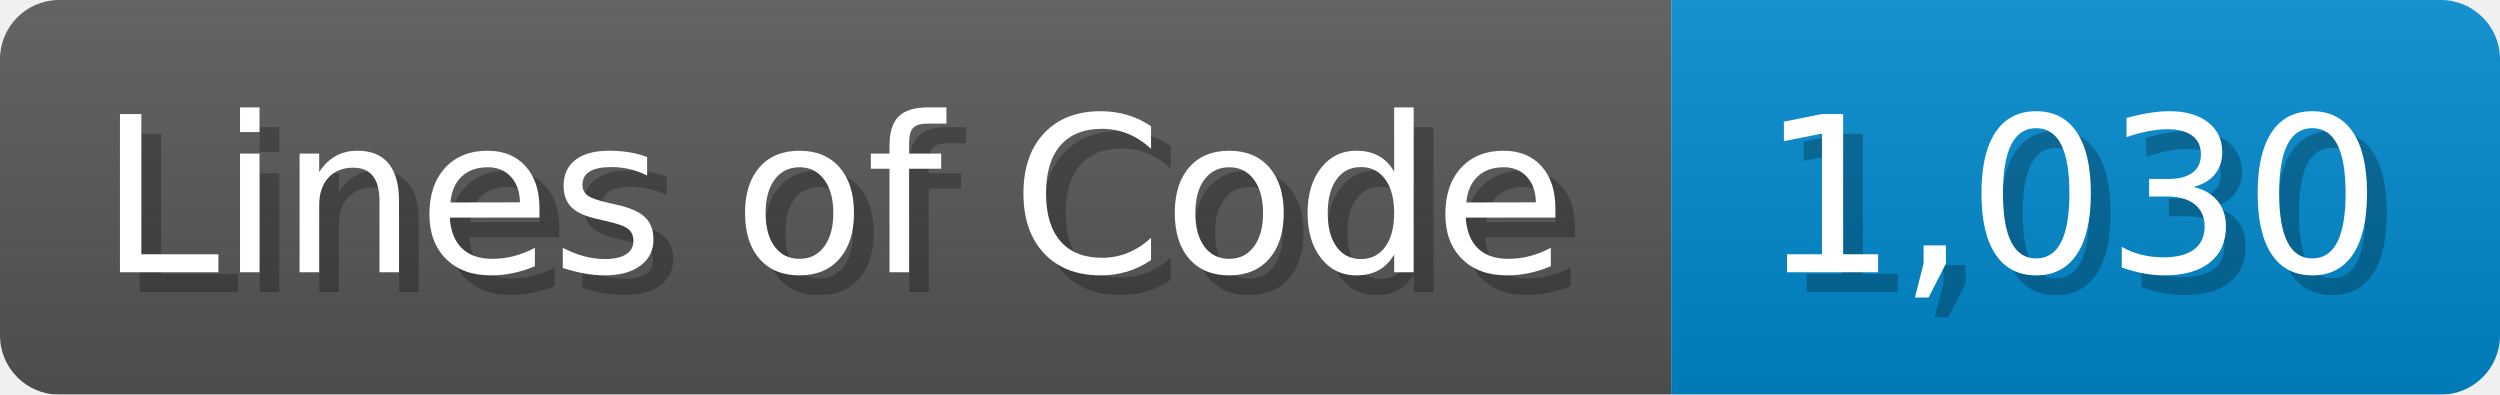
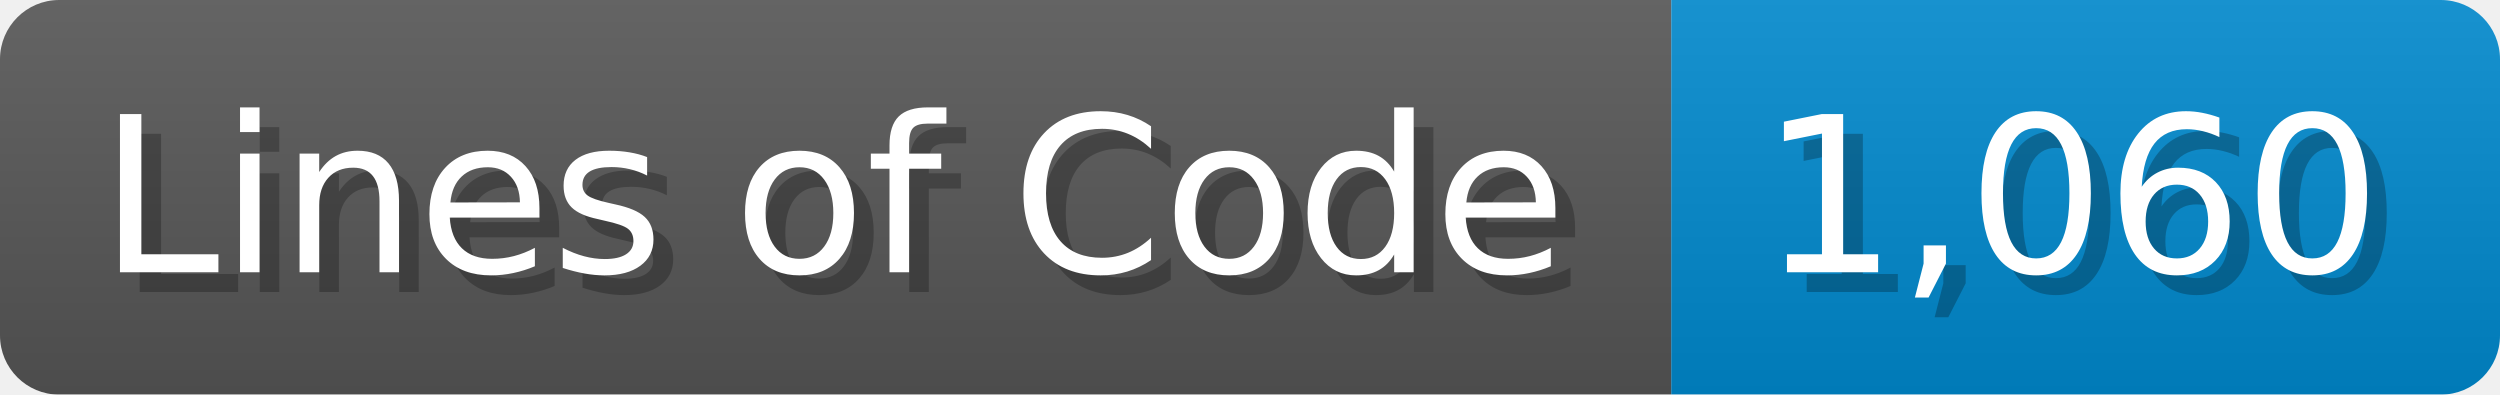
<svg xmlns="http://www.w3.org/2000/svg" width="126.7" height="20" viewBox="0 0 1267 200">
  <linearGradient id="a" x2="0" y2="100%">
    <stop offset="0" stop-opacity=".1" stop-color="#EEE" />
    <stop offset="1" stop-opacity=".1" />
  </linearGradient>
  <mask id="m">
    <rect width="1267" height="200" rx="30" fill="#FFF" />
  </mask>
  <g mask="url(#m)">
    <rect width="847" height="200" fill="#555" />
    <rect width="420" height="200" fill="#08C" x="847" />
    <rect width="1267" height="200" fill="url(#a)" />
  </g>
  <g fill="#fff" text-anchor="start" font-family="Verdana,DejaVu Sans,sans-serif" font-size="110">
    <text x="60" y="148" textLength="747" fill="#000" opacity="0.25">Lines of Code</text>
    <text x="50" y="138" textLength="747">Lines of Code</text>
-     <text x="902" y="148" textLength="320" fill="#000" opacity="0.25">1,030</text>
-     <text x="892" y="138" textLength="320">1,030</text>
+     <text x="902" y="148" textLength="320" fill="#000" opacity="0.25">1,060</text>
+     <text x="892" y="138" textLength="320">1,060</text>
  </g>
</svg>
